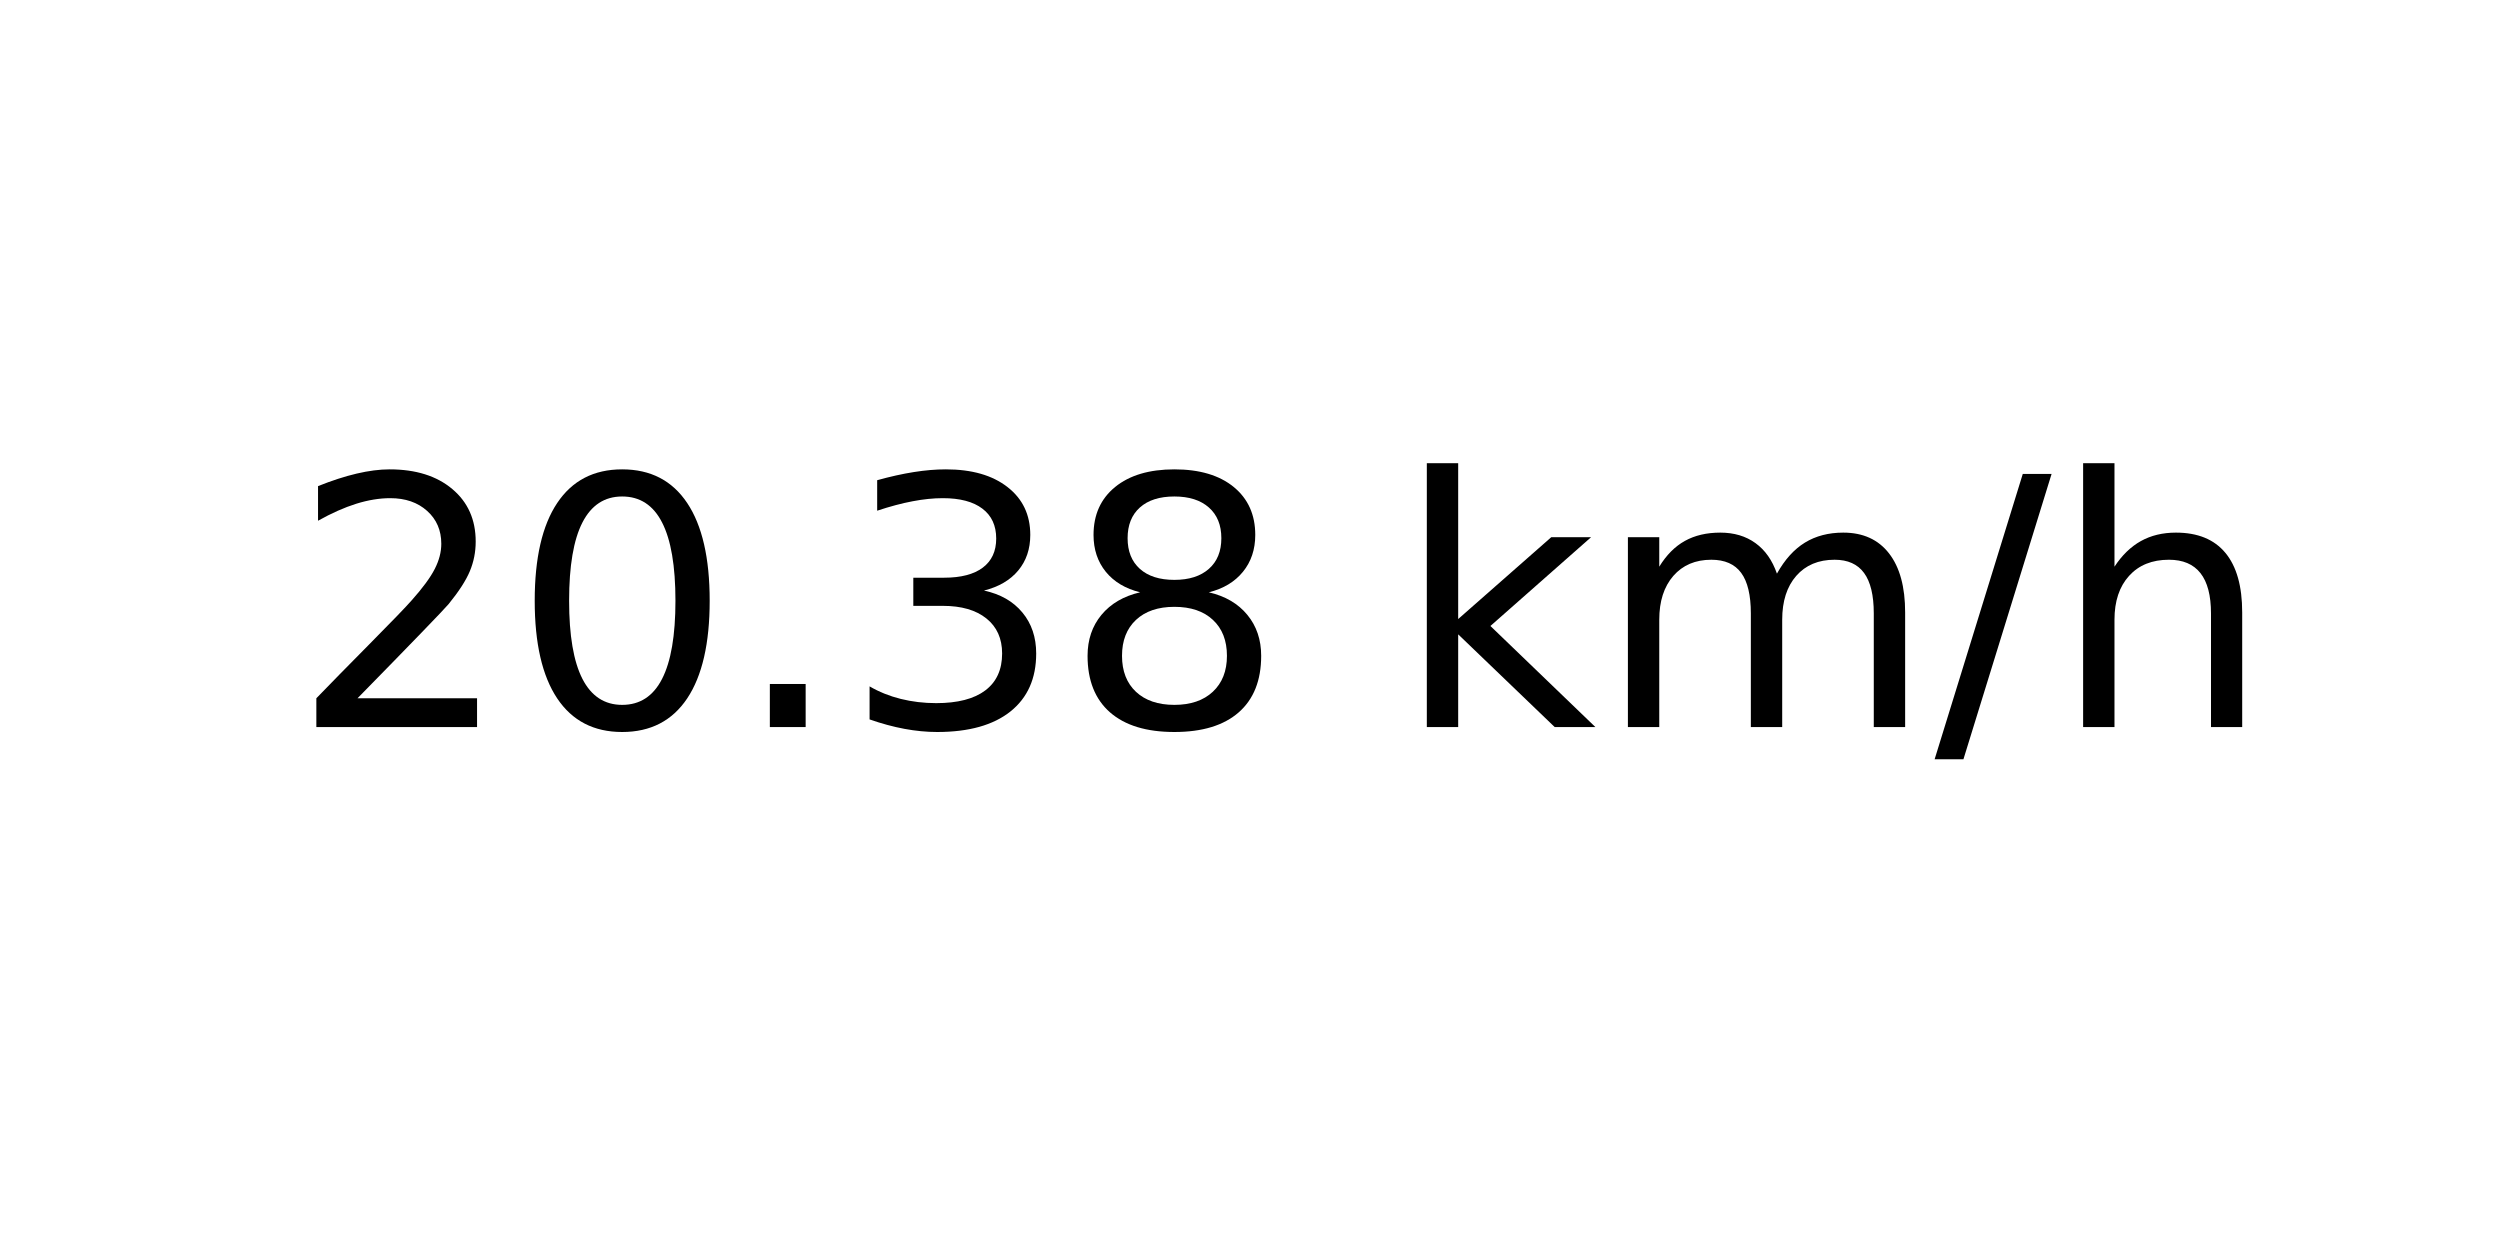
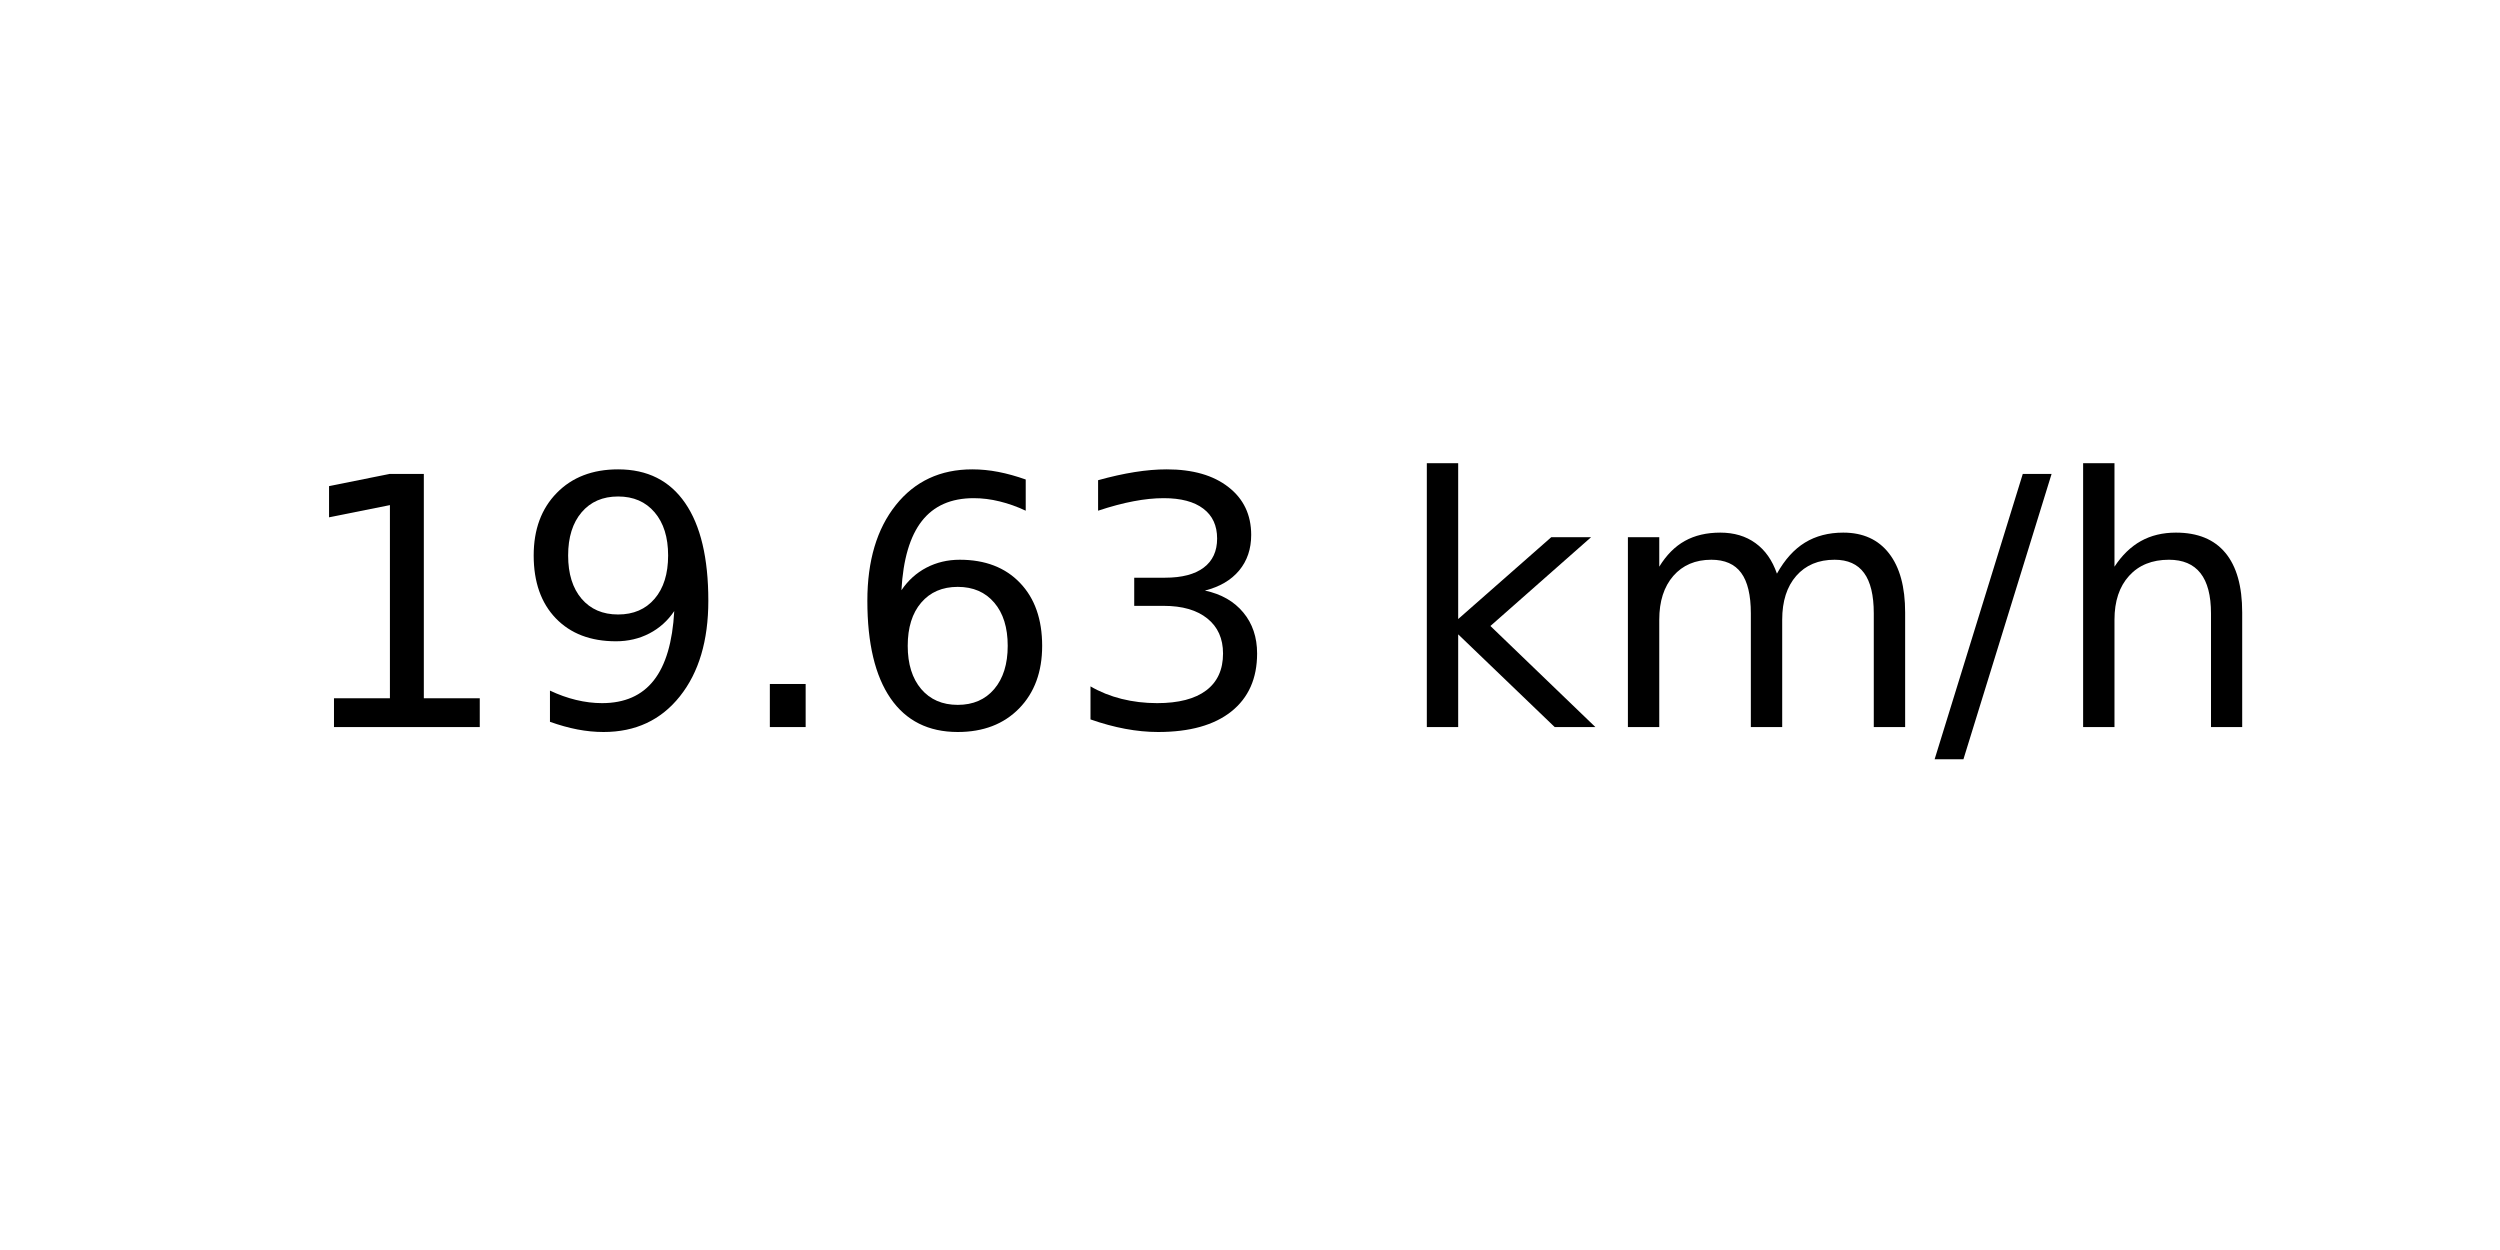
<svg xmlns="http://www.w3.org/2000/svg" xmlns:xlink="http://www.w3.org/1999/xlink" width="72pt" height="36pt" viewBox="0 0 72 36" version="1.1">
  <defs>
    <style type="text/css">*{stroke-linejoin: round; stroke-linecap: butt}</style>
  </defs>
  <g id="figure_1">
    <g id="axes_1">
      <g id="text_1">
        <g transform="translate(8.378125 20.93937) scale(0.1 -0.1)">
          <defs>
-             <path id="DejaVuSans-32" d="M 1228 531  L 3431 531  L 3431 0  L 469 0  L 469 531  Q 828 903 1448 1529  Q 2069 2156 2228 2338  Q 2531 2678 2651 2914  Q 2772 3150 2772 3378  Q 2772 3750 2511 3984  Q 2250 4219 1831 4219  Q 1534 4219 1204 4116  Q 875 4013 500 3803  L 500 4441  Q 881 4594 1212 4672  Q 1544 4750 1819 4750  Q 2544 4750 2975 4387  Q 3406 4025 3406 3419  Q 3406 3131 3298 2873  Q 3191 2616 2906 2266  Q 2828 2175 2409 1742  Q 1991 1309 1228 531  z " transform="scale(0.015625)" />
-             <path id="DejaVuSans-30" d="M 2034 4250  Q 1547 4250 1301 3770  Q 1056 3291 1056 2328  Q 1056 1369 1301 889  Q 1547 409 2034 409  Q 2525 409 2770 889  Q 3016 1369 3016 2328  Q 3016 3291 2770 3770  Q 2525 4250 2034 4250  z M 2034 4750  Q 2819 4750 3233 4129  Q 3647 3509 3647 2328  Q 3647 1150 3233 529  Q 2819 -91 2034 -91  Q 1250 -91 836 529  Q 422 1150 422 2328  Q 422 3509 836 4129  Q 1250 4750 2034 4750  z " transform="scale(0.015625)" />
+             <path id="DejaVuSans-31" d="M 794 531  L 1825 531  L 1825 4091  L 703 3866  L 703 4441  L 1819 4666  L 2450 4666  L 2450 531  L 3481 531  L 3481 0  L 794 0  L 794 531  z " transform="scale(0.015625)" />
+             <path id="DejaVuSans-39" d="M 703 97  L 703 672  Q 941 559 1184 500  Q 1428 441 1663 441  Q 2288 441 2617 861  Q 2947 1281 2994 2138  Q 2813 1869 2534 1725  Q 2256 1581 1919 1581  Q 1219 1581 811 2004  Q 403 2428 403 3163  Q 403 3881 828 4315  Q 1253 4750 1959 4750  Q 2769 4750 3195 4129  Q 3622 3509 3622 2328  Q 3622 1225 3098 567  Q 2575 -91 1691 -91  Q 1453 -91 1209 -44  Q 966 3 703 97  z M 1959 2075  Q 2384 2075 2632 2365  Q 2881 2656 2881 3163  Q 2881 3666 2632 3958  Q 2384 4250 1959 4250  Q 1534 4250 1286 3958  Q 1038 3666 1038 3163  Q 1038 2656 1286 2365  Q 1534 2075 1959 2075  z " transform="scale(0.015625)" />
            <path id="DejaVuSans-2e" d="M 684 794  L 1344 794  L 1344 0  L 684 0  L 684 794  z " transform="scale(0.015625)" />
+             <path id="DejaVuSans-36" d="M 2113 2584  Q 1688 2584 1439 2293  Q 1191 2003 1191 1497  Q 1191 994 1439 701  Q 1688 409 2113 409  Q 2538 409 2786 701  Q 3034 994 3034 1497  Q 3034 2003 2786 2293  Q 2538 2584 2113 2584  z M 3366 4563  L 3366 3988  Q 3128 4100 2886 4159  Q 2644 4219 2406 4219  Q 1781 4219 1451 3797  Q 1122 3375 1075 2522  Q 1259 2794 1537 2939  Q 1816 3084 2150 3084  Q 2853 3084 3261 2657  Q 3669 2231 3669 1497  Q 3669 778 3244 343  Q 2819 -91 2113 -91  Q 1303 -91 875 529  Q 447 1150 447 2328  Q 447 3434 972 4092  Q 1497 4750 2381 4750  Q 2619 4750 2861 4703  Q 3103 4656 3366 4563  z " transform="scale(0.015625)" />
            <path id="DejaVuSans-33" d="M 2597 2516  Q 3050 2419 3304 2112  Q 3559 1806 3559 1356  Q 3559 666 3084 287  Q 2609 -91 1734 -91  Q 1441 -91 1130 -33  Q 819 25 488 141  L 488 750  Q 750 597 1062 519  Q 1375 441 1716 441  Q 2309 441 2620 675  Q 2931 909 2931 1356  Q 2931 1769 2642 2001  Q 2353 2234 1838 2234  L 1294 2234  L 1294 2753  L 1863 2753  Q 2328 2753 2575 2939  Q 2822 3125 2822 3475  Q 2822 3834 2567 4026  Q 2313 4219 1838 4219  Q 1578 4219 1281 4162  Q 984 4106 628 3988  L 628 4550  Q 988 4650 1302 4700  Q 1616 4750 1894 4750  Q 2613 4750 3031 4423  Q 3450 4097 3450 3541  Q 3450 3153 3228 2886  Q 3006 2619 2597 2516  z " transform="scale(0.015625)" />
-             <path id="DejaVuSans-38" d="M 2034 2216  Q 1584 2216 1326 1975  Q 1069 1734 1069 1313  Q 1069 891 1326 650  Q 1584 409 2034 409  Q 2484 409 2743 651  Q 3003 894 3003 1313  Q 3003 1734 2745 1975  Q 2488 2216 2034 2216  z M 1403 2484  Q 997 2584 770 2862  Q 544 3141 544 3541  Q 544 4100 942 4425  Q 1341 4750 2034 4750  Q 2731 4750 3128 4425  Q 3525 4100 3525 3541  Q 3525 3141 3298 2862  Q 3072 2584 2669 2484  Q 3125 2378 3379 2068  Q 3634 1759 3634 1313  Q 3634 634 3220 271  Q 2806 -91 2034 -91  Q 1263 -91 848 271  Q 434 634 434 1313  Q 434 1759 690 2068  Q 947 2378 1403 2484  z M 1172 3481  Q 1172 3119 1398 2916  Q 1625 2713 2034 2713  Q 2441 2713 2670 2916  Q 2900 3119 2900 3481  Q 2900 3844 2670 4047  Q 2441 4250 2034 4250  Q 1625 4250 1398 4047  Q 1172 3844 1172 3481  z " transform="scale(0.015625)" />
            <path id="DejaVuSans-20" transform="scale(0.015625)" />
            <path id="DejaVuSans-6b" d="M 581 4863  L 1159 4863  L 1159 1991  L 2875 3500  L 3609 3500  L 1753 1863  L 3688 0  L 2938 0  L 1159 1709  L 1159 0  L 581 0  L 581 4863  z " transform="scale(0.015625)" />
            <path id="DejaVuSans-6d" d="M 3328 2828  Q 3544 3216 3844 3400  Q 4144 3584 4550 3584  Q 5097 3584 5394 3201  Q 5691 2819 5691 2113  L 5691 0  L 5113 0  L 5113 2094  Q 5113 2597 4934 2840  Q 4756 3084 4391 3084  Q 3944 3084 3684 2787  Q 3425 2491 3425 1978  L 3425 0  L 2847 0  L 2847 2094  Q 2847 2600 2669 2842  Q 2491 3084 2119 3084  Q 1678 3084 1418 2786  Q 1159 2488 1159 1978  L 1159 0  L 581 0  L 581 3500  L 1159 3500  L 1159 2956  Q 1356 3278 1631 3431  Q 1906 3584 2284 3584  Q 2666 3584 2933 3390  Q 3200 3197 3328 2828  z " transform="scale(0.015625)" />
            <path id="DejaVuSans-2f" d="M 1625 4666  L 2156 4666  L 531 -594  L 0 -594  L 1625 4666  z " transform="scale(0.015625)" />
            <path id="DejaVuSans-68" d="M 3513 2113  L 3513 0  L 2938 0  L 2938 2094  Q 2938 2591 2744 2837  Q 2550 3084 2163 3084  Q 1697 3084 1428 2787  Q 1159 2491 1159 1978  L 1159 0  L 581 0  L 581 4863  L 1159 4863  L 1159 2956  Q 1366 3272 1645 3428  Q 1925 3584 2291 3584  Q 2894 3584 3203 3211  Q 3513 2838 3513 2113  z " transform="scale(0.015625)" />
          </defs>
-           <use xlink:href="#DejaVuSans-32" />
-           <use xlink:href="#DejaVuSans-30" x="63.623" />
+           <use xlink:href="#DejaVuSans-31" />
+           <use xlink:href="#DejaVuSans-39" x="63.623" />
          <use xlink:href="#DejaVuSans-2e" x="127.246" />
-           <use xlink:href="#DejaVuSans-33" x="159.033" />
-           <use xlink:href="#DejaVuSans-38" x="222.656" />
+           <use xlink:href="#DejaVuSans-36" x="159.033" />
+           <use xlink:href="#DejaVuSans-33" x="222.656" />
          <use xlink:href="#DejaVuSans-20" x="286.279" />
          <use xlink:href="#DejaVuSans-6b" x="318.066" />
          <use xlink:href="#DejaVuSans-6d" x="375.977" />
          <use xlink:href="#DejaVuSans-2f" x="473.389" />
          <use xlink:href="#DejaVuSans-68" x="507.08" />
        </g>
      </g>
    </g>
  </g>
</svg>
